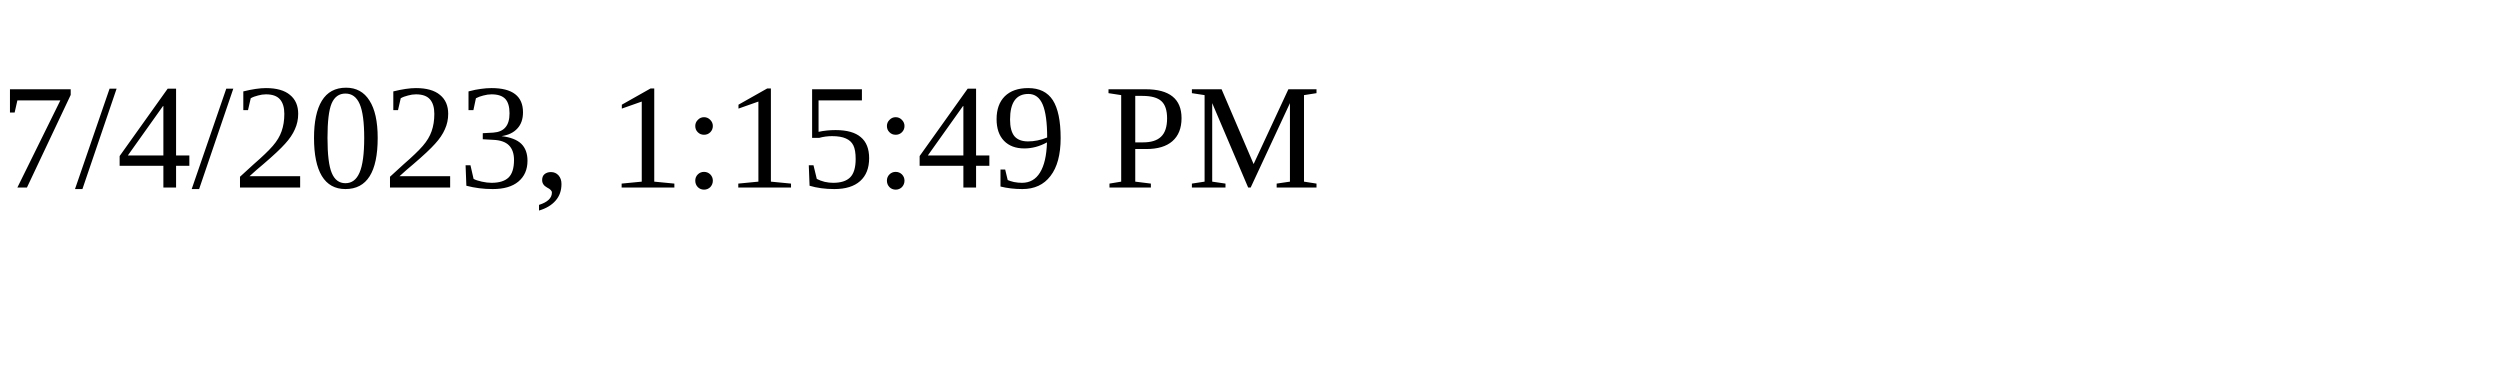
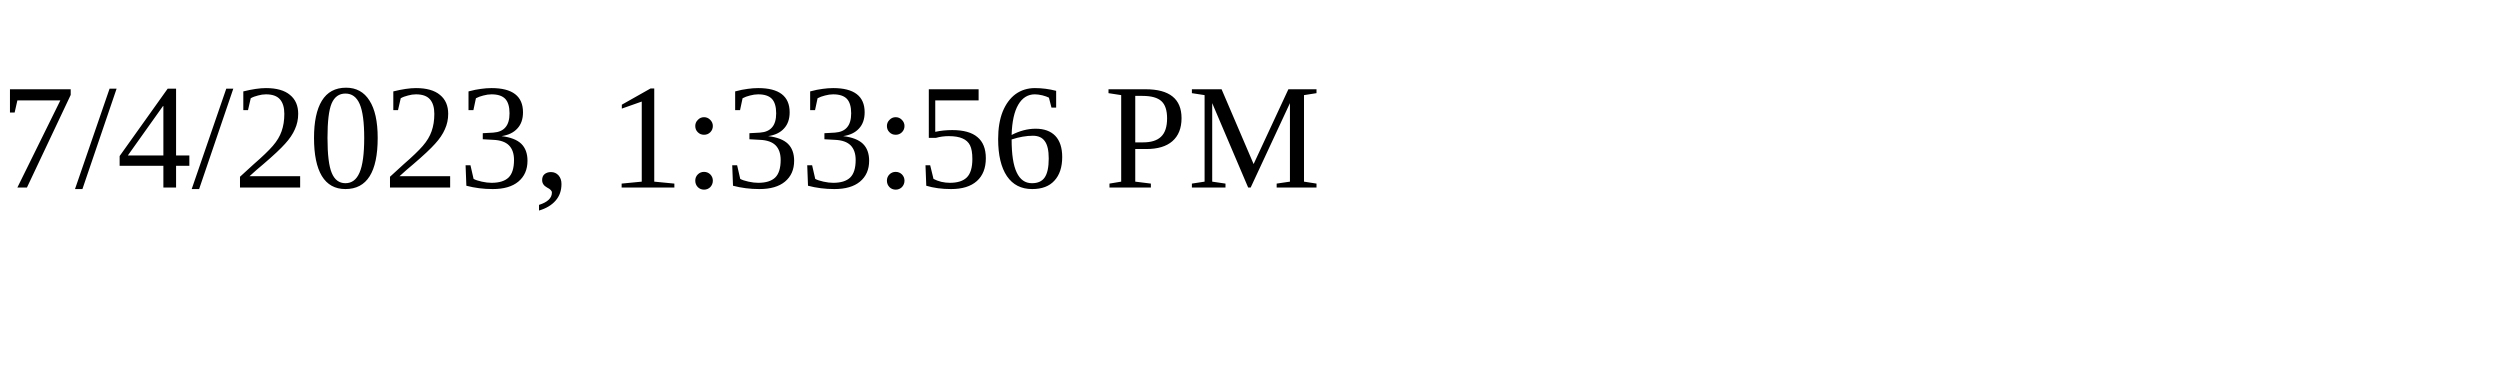
<svg xmlns="http://www.w3.org/2000/svg" height="30" width="200">
-   <text x="0" y="15">7/4/2023, 1:15:49 PM</text>
+   <text x="0" y="15">7/4/2023, 1:33:56 PM</text>
</svg>
